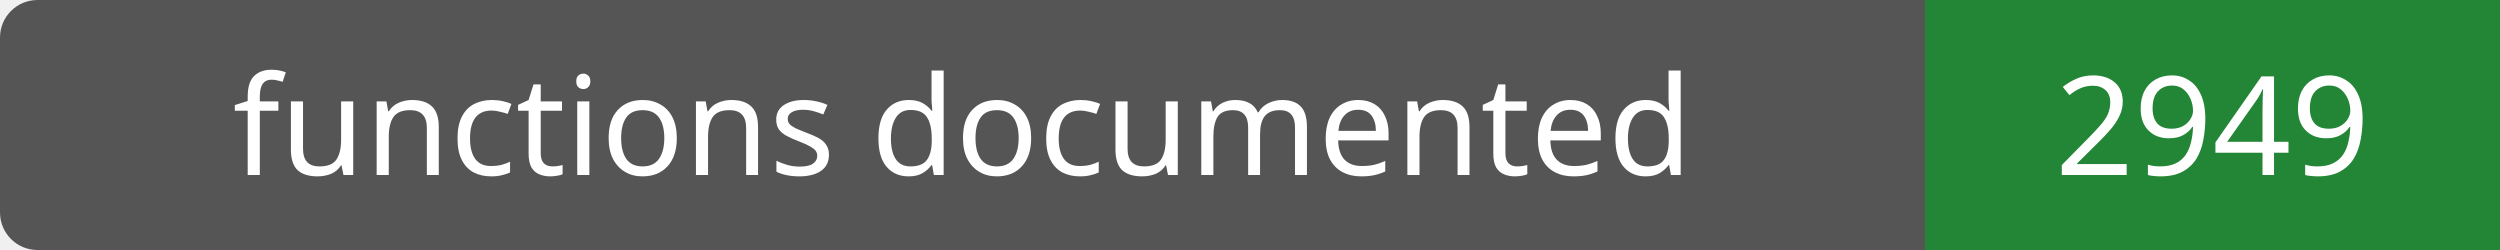
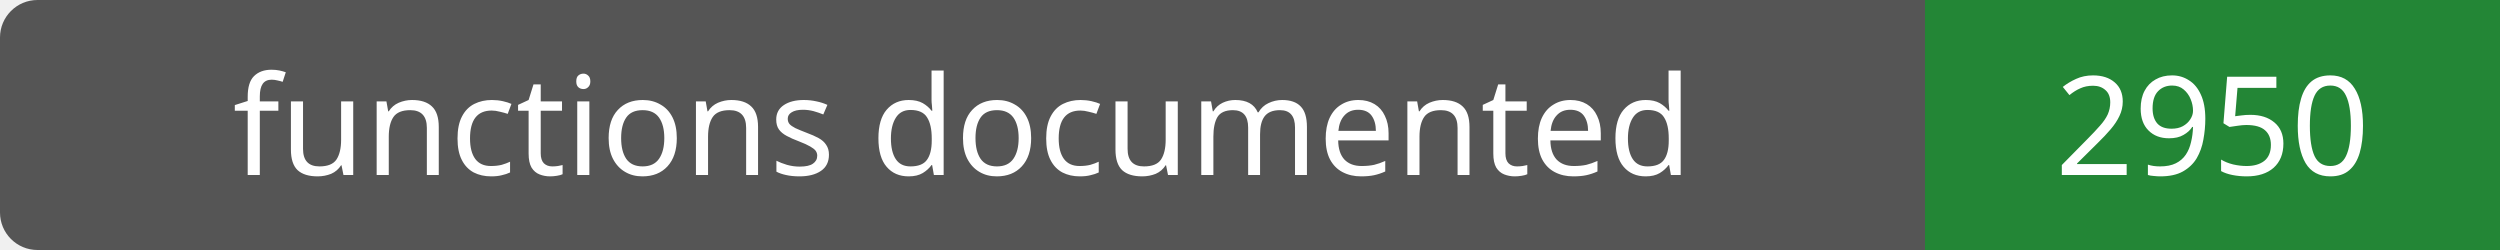
- <svg xmlns="http://www.w3.org/2000/svg" width="200" height="20" role="img" aria-label="functions documented: 2949">
+ <svg xmlns="http://www.w3.org/2000/svg" width="200" height="20" role="img" aria-label="functions documented: 2950">
  <rect width="200" height="20" rx="3" fill="#555" />
  <path fill="#238636" d="M154 0h46v20H154z" />
  <g fill="#fff" text-anchor="middle" font-family="Verdana,sans-serif" font-size="11">
    <text x="77.0" y="14">functions documented</text>
-     <text x="177.0" y="14">2949</text>
+     <text x="177.0" y="14">2950</text>
  </g>
</svg>
